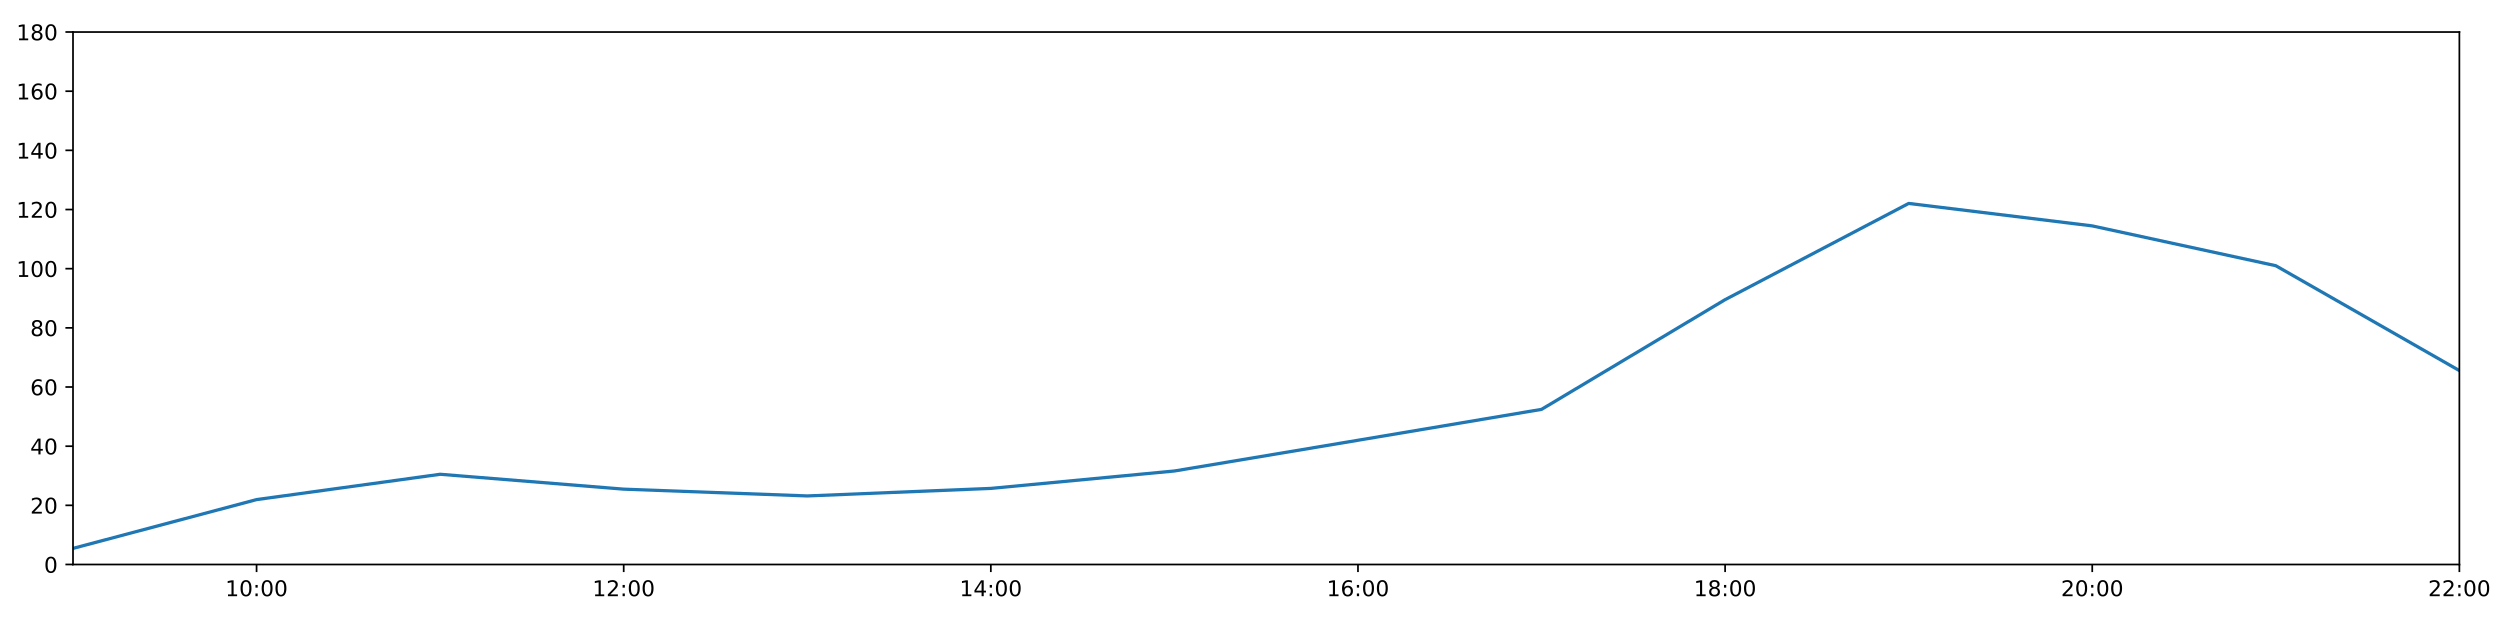
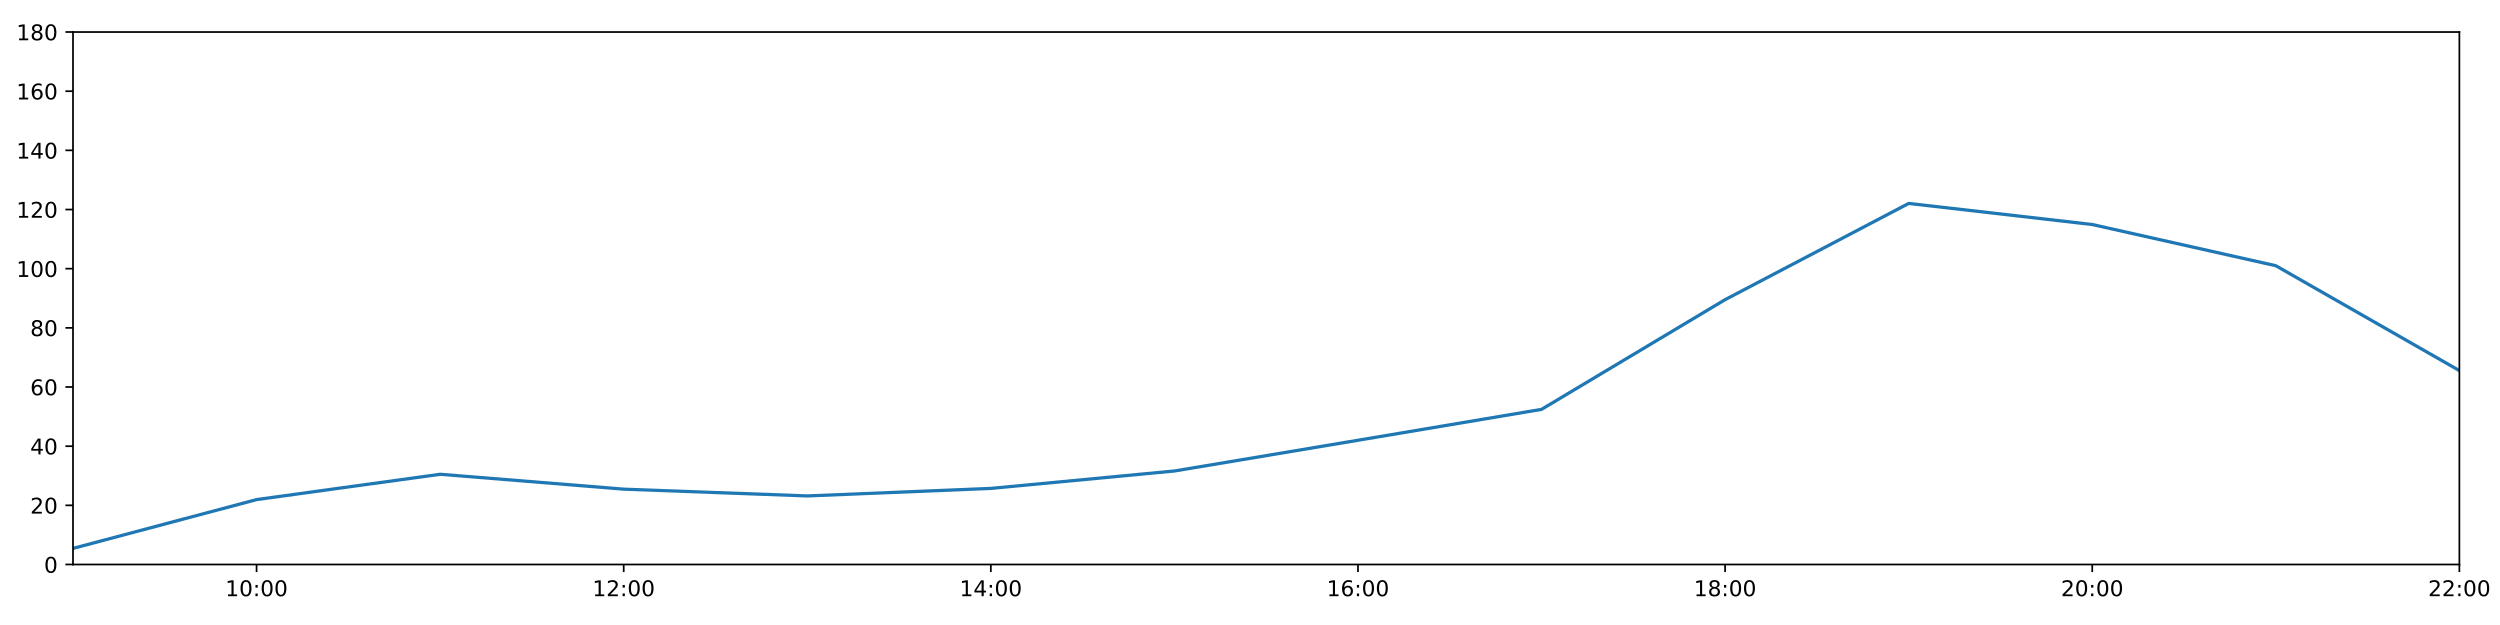
<svg xmlns="http://www.w3.org/2000/svg" xmlns:xlink="http://www.w3.org/1999/xlink" height="288pt" version="1.1" viewBox="0 0 1152 288" width="1152pt">
  <defs>
    <style type="text/css">
*{stroke-linecap:butt;stroke-linejoin:round;}
  </style>
  </defs>
  <g id="figure_1">
    <g id="patch_1">
      <path d="M 0 288  L 1152 288  L 1152 0  L 0 0  z " style="fill:#ffffff;" />
    </g>
    <g id="axes_1">
      <g id="patch_2">
        <path d="M 33.64 260.12  L 1133.28 260.12  L 1133.28 14.76  L 33.64 14.76  z " style="fill:#ffffff;" />
      </g>
      <g id="matplotlib.axis_1">
        <g id="xtick_1">
          <g id="line2d_1">
            <defs>
-               <path d="M 0 0  L 0 3.5  " id="m4824ef12af" style="stroke:#000000;stroke-width:0.8;" />
-             </defs>
-             <g>
-               <use style="stroke:#000000;stroke-width:0.8;" x="118.228" xlink:href="#m4824ef12af" y="260.12" />
+               <path d="M 0 0  L 0 3.5  " id="m0fb33784f3" style="stroke:#000000;stroke-width:0.8;" />
+             </defs>
+             <g>
+               <use style="stroke:#000000;stroke-width:0.8;" x="118.228" xlink:href="#m0fb33784f3" y="260.12" />
            </g>
          </g>
          <g id="text_1">
            <defs>
              <path d="M 12.406 8.297  L 28.516 8.297  L 28.516 63.922  L 10.984 60.406  L 10.984 69.391  L 28.422 72.906  L 38.281 72.906  L 38.281 8.297  L 54.391 8.297  L 54.391 0  L 12.406 0  z " id="DejaVuSans-49" />
              <path d="M 31.781 66.406  Q 24.172 66.406 20.328 58.906  Q 16.5 51.422 16.5 36.375  Q 16.5 21.391 20.328 13.891  Q 24.172 6.391 31.781 6.391  Q 39.453 6.391 43.281 13.891  Q 47.125 21.391 47.125 36.375  Q 47.125 51.422 43.281 58.906  Q 39.453 66.406 31.781 66.406  z M 31.781 74.219  Q 44.047 74.219 50.516 64.516  Q 56.984 54.828 56.984 36.375  Q 56.984 17.969 50.516 8.266  Q 44.047 -1.422 31.781 -1.422  Q 19.531 -1.422 13.062 8.266  Q 6.594 17.969 6.594 36.375  Q 6.594 54.828 13.062 64.516  Q 19.531 74.219 31.781 74.219  z " id="DejaVuSans-48" />
              <path d="M 11.719 12.406  L 22.016 12.406  L 22.016 0  L 11.719 0  z M 11.719 51.703  L 22.016 51.703  L 22.016 39.312  L 11.719 39.312  z " id="DejaVuSans-58" />
            </defs>
            <g transform="translate(103.8183 274.7184)scale(0.1 -0.1)">
              <use xlink:href="#DejaVuSans-49" />
              <use x="63.623" xlink:href="#DejaVuSans-48" />
              <use x="127.246" xlink:href="#DejaVuSans-58" />
              <use x="160.938" xlink:href="#DejaVuSans-48" />
              <use x="224.561" xlink:href="#DejaVuSans-48" />
            </g>
          </g>
        </g>
        <g id="xtick_2">
          <g id="line2d_2">
            <g>
-               <use style="stroke:#000000;stroke-width:0.8;" x="287.403" xlink:href="#m4824ef12af" y="260.12" />
+               <use style="stroke:#000000;stroke-width:0.8;" x="287.403" xlink:href="#m0fb33784f3" y="260.12" />
            </g>
          </g>
          <g id="text_2">
            <defs>
              <path d="M 19.188 8.297  L 53.609 8.297  L 53.609 0  L 7.328 0  L 7.328 8.297  Q 12.938 14.109 22.625 23.891  Q 32.328 33.688 34.812 36.531  Q 39.547 41.844 41.422 45.531  Q 43.312 49.219 43.312 52.781  Q 43.312 58.594 39.234 62.25  Q 35.156 65.922 28.609 65.922  Q 23.969 65.922 18.812 64.312  Q 13.672 62.703 7.812 59.422  L 7.812 69.391  Q 13.766 71.781 18.938 73  Q 24.125 74.219 28.422 74.219  Q 39.75 74.219 46.484 68.547  Q 53.219 62.891 53.219 53.422  Q 53.219 48.922 51.531 44.891  Q 49.859 40.875 45.406 35.406  Q 44.188 33.984 37.641 27.219  Q 31.109 20.453 19.188 8.297  z " id="DejaVuSans-50" />
            </defs>
            <g transform="translate(272.9937 274.7184)scale(0.1 -0.1)">
              <use xlink:href="#DejaVuSans-49" />
              <use x="63.623" xlink:href="#DejaVuSans-50" />
              <use x="127.246" xlink:href="#DejaVuSans-58" />
              <use x="160.938" xlink:href="#DejaVuSans-48" />
              <use x="224.561" xlink:href="#DejaVuSans-48" />
            </g>
          </g>
        </g>
        <g id="xtick_3">
          <g id="line2d_3">
            <g>
-               <use style="stroke:#000000;stroke-width:0.8;" x="456.578" xlink:href="#m4824ef12af" y="260.12" />
+               <use style="stroke:#000000;stroke-width:0.8;" x="456.578" xlink:href="#m0fb33784f3" y="260.12" />
            </g>
          </g>
          <g id="text_3">
            <defs>
              <path d="M 37.797 64.312  L 12.891 25.391  L 37.797 25.391  z M 35.203 72.906  L 47.609 72.906  L 47.609 25.391  L 58.016 25.391  L 58.016 17.188  L 47.609 17.188  L 47.609 0  L 37.797 0  L 37.797 17.188  L 4.891 17.188  L 4.891 26.703  z " id="DejaVuSans-52" />
            </defs>
            <g transform="translate(442.1691 274.7184)scale(0.1 -0.1)">
              <use xlink:href="#DejaVuSans-49" />
              <use x="63.623" xlink:href="#DejaVuSans-52" />
              <use x="127.246" xlink:href="#DejaVuSans-58" />
              <use x="160.938" xlink:href="#DejaVuSans-48" />
              <use x="224.561" xlink:href="#DejaVuSans-48" />
            </g>
          </g>
        </g>
        <g id="xtick_4">
          <g id="line2d_4">
            <g>
-               <use style="stroke:#000000;stroke-width:0.8;" x="625.754" xlink:href="#m4824ef12af" y="260.12" />
+               <use style="stroke:#000000;stroke-width:0.8;" x="625.754" xlink:href="#m0fb33784f3" y="260.12" />
            </g>
          </g>
          <g id="text_4">
            <defs>
              <path d="M 33.016 40.375  Q 26.375 40.375 22.484 35.828  Q 18.609 31.297 18.609 23.391  Q 18.609 15.531 22.484 10.953  Q 26.375 6.391 33.016 6.391  Q 39.656 6.391 43.531 10.953  Q 47.406 15.531 47.406 23.391  Q 47.406 31.297 43.531 35.828  Q 39.656 40.375 33.016 40.375  z M 52.594 71.297  L 52.594 62.312  Q 48.875 64.062 45.094 64.984  Q 41.312 65.922 37.594 65.922  Q 27.828 65.922 22.672 59.328  Q 17.531 52.734 16.797 39.406  Q 19.672 43.656 24.016 45.922  Q 28.375 48.188 33.594 48.188  Q 44.578 48.188 50.953 41.516  Q 57.328 34.859 57.328 23.391  Q 57.328 12.156 50.688 5.359  Q 44.047 -1.422 33.016 -1.422  Q 20.359 -1.422 13.672 8.266  Q 6.984 17.969 6.984 36.375  Q 6.984 53.656 15.188 63.938  Q 23.391 74.219 37.203 74.219  Q 40.922 74.219 44.703 73.484  Q 48.484 72.75 52.594 71.297  z " id="DejaVuSans-54" />
            </defs>
            <g transform="translate(611.3445 274.7184)scale(0.1 -0.1)">
              <use xlink:href="#DejaVuSans-49" />
              <use x="63.623" xlink:href="#DejaVuSans-54" />
              <use x="127.246" xlink:href="#DejaVuSans-58" />
              <use x="160.938" xlink:href="#DejaVuSans-48" />
              <use x="224.561" xlink:href="#DejaVuSans-48" />
            </g>
          </g>
        </g>
        <g id="xtick_5">
          <g id="line2d_5">
            <g>
-               <use style="stroke:#000000;stroke-width:0.8;" x="794.929" xlink:href="#m4824ef12af" y="260.12" />
+               <use style="stroke:#000000;stroke-width:0.8;" x="794.929" xlink:href="#m0fb33784f3" y="260.12" />
            </g>
          </g>
          <g id="text_5">
            <defs>
              <path d="M 31.781 34.625  Q 24.75 34.625 20.719 30.859  Q 16.703 27.094 16.703 20.516  Q 16.703 13.922 20.719 10.156  Q 24.75 6.391 31.781 6.391  Q 38.812 6.391 42.859 10.172  Q 46.922 13.969 46.922 20.516  Q 46.922 27.094 42.891 30.859  Q 38.875 34.625 31.781 34.625  z M 21.922 38.812  Q 15.578 40.375 12.031 44.719  Q 8.5 49.078 8.5 55.328  Q 8.5 64.062 14.719 69.141  Q 20.953 74.219 31.781 74.219  Q 42.672 74.219 48.875 69.141  Q 55.078 64.062 55.078 55.328  Q 55.078 49.078 51.531 44.719  Q 48 40.375 41.703 38.812  Q 48.828 37.156 52.797 32.312  Q 56.781 27.484 56.781 20.516  Q 56.781 9.906 50.312 4.234  Q 43.844 -1.422 31.781 -1.422  Q 19.734 -1.422 13.25 4.234  Q 6.781 9.906 6.781 20.516  Q 6.781 27.484 10.781 32.312  Q 14.797 37.156 21.922 38.812  z M 18.312 54.391  Q 18.312 48.734 21.844 45.562  Q 25.391 42.391 31.781 42.391  Q 38.141 42.391 41.719 45.562  Q 45.312 48.734 45.312 54.391  Q 45.312 60.062 41.719 63.234  Q 38.141 66.406 31.781 66.406  Q 25.391 66.406 21.844 63.234  Q 18.312 60.062 18.312 54.391  z " id="DejaVuSans-56" />
            </defs>
            <g transform="translate(780.5199 274.7184)scale(0.1 -0.1)">
              <use xlink:href="#DejaVuSans-49" />
              <use x="63.623" xlink:href="#DejaVuSans-56" />
              <use x="127.246" xlink:href="#DejaVuSans-58" />
              <use x="160.938" xlink:href="#DejaVuSans-48" />
              <use x="224.561" xlink:href="#DejaVuSans-48" />
            </g>
          </g>
        </g>
        <g id="xtick_6">
          <g id="line2d_6">
            <g>
-               <use style="stroke:#000000;stroke-width:0.8;" x="964.105" xlink:href="#m4824ef12af" y="260.12" />
+               <use style="stroke:#000000;stroke-width:0.8;" x="964.105" xlink:href="#m0fb33784f3" y="260.12" />
            </g>
          </g>
          <g id="text_6">
            <g transform="translate(949.6952 274.7184)scale(0.1 -0.1)">
              <use xlink:href="#DejaVuSans-50" />
              <use x="63.623" xlink:href="#DejaVuSans-48" />
              <use x="127.246" xlink:href="#DejaVuSans-58" />
              <use x="160.938" xlink:href="#DejaVuSans-48" />
              <use x="224.561" xlink:href="#DejaVuSans-48" />
            </g>
          </g>
        </g>
        <g id="xtick_7">
          <g id="line2d_7">
            <g>
-               <use style="stroke:#000000;stroke-width:0.8;" x="1133.28" xlink:href="#m4824ef12af" y="260.12" />
+               <use style="stroke:#000000;stroke-width:0.8;" x="1133.28" xlink:href="#m0fb33784f3" y="260.12" />
            </g>
          </g>
          <g id="text_7">
            <g transform="translate(1118.871 274.7184)scale(0.1 -0.1)">
              <use xlink:href="#DejaVuSans-50" />
              <use x="63.623" xlink:href="#DejaVuSans-50" />
              <use x="127.246" xlink:href="#DejaVuSans-58" />
              <use x="160.938" xlink:href="#DejaVuSans-48" />
              <use x="224.561" xlink:href="#DejaVuSans-48" />
            </g>
          </g>
        </g>
      </g>
      <g id="matplotlib.axis_2">
        <g id="ytick_1">
          <g id="line2d_8">
            <defs>
-               <path d="M 0 0  L -3.5 0  " id="m79bbb8f04e" style="stroke:#000000;stroke-width:0.8;" />
-             </defs>
-             <g>
-               <use style="stroke:#000000;stroke-width:0.8;" x="33.64" xlink:href="#m79bbb8f04e" y="260.12" />
+               <path d="M 0 0  L -3.5 0  " id="m79bf3825ac" style="stroke:#000000;stroke-width:0.8;" />
+             </defs>
+             <g>
+               <use style="stroke:#000000;stroke-width:0.8;" x="33.64" xlink:href="#m79bf3825ac" y="260.12" />
            </g>
          </g>
          <g id="text_8">
            <g transform="translate(20.2775 263.9192)scale(0.1 -0.1)">
              <use xlink:href="#DejaVuSans-48" />
            </g>
          </g>
        </g>
        <g id="ytick_2">
          <g id="line2d_9">
            <g>
-               <use style="stroke:#000000;stroke-width:0.8;" x="33.64" xlink:href="#m79bbb8f04e" y="232.858" />
+               <use style="stroke:#000000;stroke-width:0.8;" x="33.64" xlink:href="#m79bf3825ac" y="232.858" />
            </g>
          </g>
          <g id="text_9">
            <g transform="translate(13.915 236.657)scale(0.1 -0.1)">
              <use xlink:href="#DejaVuSans-50" />
              <use x="63.623" xlink:href="#DejaVuSans-48" />
            </g>
          </g>
        </g>
        <g id="ytick_3">
          <g id="line2d_10">
            <g>
-               <use style="stroke:#000000;stroke-width:0.8;" x="33.64" xlink:href="#m79bbb8f04e" y="205.596" />
+               <use style="stroke:#000000;stroke-width:0.8;" x="33.64" xlink:href="#m79bf3825ac" y="205.596" />
            </g>
          </g>
          <g id="text_10">
            <g transform="translate(13.915 209.3948)scale(0.1 -0.1)">
              <use xlink:href="#DejaVuSans-52" />
              <use x="63.623" xlink:href="#DejaVuSans-48" />
            </g>
          </g>
        </g>
        <g id="ytick_4">
          <g id="line2d_11">
            <g>
-               <use style="stroke:#000000;stroke-width:0.8;" x="33.64" xlink:href="#m79bbb8f04e" y="178.333" />
+               <use style="stroke:#000000;stroke-width:0.8;" x="33.64" xlink:href="#m79bf3825ac" y="178.333" />
            </g>
          </g>
          <g id="text_11">
            <g transform="translate(13.915 182.1326)scale(0.1 -0.1)">
              <use xlink:href="#DejaVuSans-54" />
              <use x="63.623" xlink:href="#DejaVuSans-48" />
            </g>
          </g>
        </g>
        <g id="ytick_5">
          <g id="line2d_12">
            <g>
-               <use style="stroke:#000000;stroke-width:0.8;" x="33.64" xlink:href="#m79bbb8f04e" y="151.071" />
+               <use style="stroke:#000000;stroke-width:0.8;" x="33.64" xlink:href="#m79bf3825ac" y="151.071" />
            </g>
          </g>
          <g id="text_12">
            <g transform="translate(13.915 154.8703)scale(0.1 -0.1)">
              <use xlink:href="#DejaVuSans-56" />
              <use x="63.623" xlink:href="#DejaVuSans-48" />
            </g>
          </g>
        </g>
        <g id="ytick_6">
          <g id="line2d_13">
            <g>
-               <use style="stroke:#000000;stroke-width:0.8;" x="33.64" xlink:href="#m79bbb8f04e" y="123.809" />
+               <use style="stroke:#000000;stroke-width:0.8;" x="33.64" xlink:href="#m79bf3825ac" y="123.809" />
            </g>
          </g>
          <g id="text_13">
            <g transform="translate(7.5525 127.6081)scale(0.1 -0.1)">
              <use xlink:href="#DejaVuSans-49" />
              <use x="63.623" xlink:href="#DejaVuSans-48" />
              <use x="127.246" xlink:href="#DejaVuSans-48" />
            </g>
          </g>
        </g>
        <g id="ytick_7">
          <g id="line2d_14">
            <g>
-               <use style="stroke:#000000;stroke-width:0.8;" x="33.64" xlink:href="#m79bbb8f04e" y="96.547" />
+               <use style="stroke:#000000;stroke-width:0.8;" x="33.64" xlink:href="#m79bf3825ac" y="96.547" />
            </g>
          </g>
          <g id="text_14">
            <g transform="translate(7.5525 100.3459)scale(0.1 -0.1)">
              <use xlink:href="#DejaVuSans-49" />
              <use x="63.623" xlink:href="#DejaVuSans-50" />
              <use x="127.246" xlink:href="#DejaVuSans-48" />
            </g>
          </g>
        </g>
        <g id="ytick_8">
          <g id="line2d_15">
            <g>
-               <use style="stroke:#000000;stroke-width:0.8;" x="33.64" xlink:href="#m79bbb8f04e" y="69.284" />
+               <use style="stroke:#000000;stroke-width:0.8;" x="33.64" xlink:href="#m79bf3825ac" y="69.284" />
            </g>
          </g>
          <g id="text_15">
            <g transform="translate(7.5525 73.08366)scale(0.1 -0.1)">
              <use xlink:href="#DejaVuSans-49" />
              <use x="63.623" xlink:href="#DejaVuSans-52" />
              <use x="127.246" xlink:href="#DejaVuSans-48" />
            </g>
          </g>
        </g>
        <g id="ytick_9">
          <g id="line2d_16">
            <g>
-               <use style="stroke:#000000;stroke-width:0.8;" x="33.64" xlink:href="#m79bbb8f04e" y="42.022" />
+               <use style="stroke:#000000;stroke-width:0.8;" x="33.64" xlink:href="#m79bf3825ac" y="42.022" />
            </g>
          </g>
          <g id="text_16">
            <g transform="translate(7.5525 45.82144)scale(0.1 -0.1)">
              <use xlink:href="#DejaVuSans-49" />
              <use x="63.623" xlink:href="#DejaVuSans-54" />
              <use x="127.246" xlink:href="#DejaVuSans-48" />
            </g>
          </g>
        </g>
        <g id="ytick_10">
          <g id="line2d_17">
            <g>
-               <use style="stroke:#000000;stroke-width:0.8;" x="33.64" xlink:href="#m79bbb8f04e" y="14.76" />
+               <use style="stroke:#000000;stroke-width:0.8;" x="33.64" xlink:href="#m79bf3825ac" y="14.76" />
            </g>
          </g>
          <g id="text_17">
            <g transform="translate(7.5525 18.55922)scale(0.1 -0.1)">
              <use xlink:href="#DejaVuSans-49" />
              <use x="63.623" xlink:href="#DejaVuSans-56" />
              <use x="127.246" xlink:href="#DejaVuSans-48" />
            </g>
          </g>
        </g>
      </g>
      <g id="line2d_18">
-         <path clip-path="url(#p4fd8ac3201)" d="M 33.64 252.699  L 118.228 230.212  L 202.815 218.545  L 287.403 225.401  L 371.991 228.528  L 456.578 225.058  L 541.166 217.031  L 625.754 202.869  L 710.342 188.632  L 794.929 138.081  L 879.517 93.74  L 964.105 104.096  L 1048.692 122.446  L 1133.28 170.774  " style="fill:none;stroke:#1f77b4;stroke-linecap:square;stroke-width:1.5;" />
+         <path clip-path="url(#p798f56a96a)" d="M 33.64 252.699  L 118.228 230.212  L 202.815 218.545  L 287.403 225.401  L 371.991 228.528  L 456.578 225.058  L 541.166 217.031  L 625.754 202.869  L 710.342 188.632  L 794.929 138.081  L 879.517 93.74  L 964.105 103.46  L 1048.692 122.446  L 1133.28 170.774  " style="fill:none;stroke:#1f77b4;stroke-linecap:square;stroke-width:1.5;" />
      </g>
      <g id="patch_3">
        <path d="M 33.64 260.12  L 33.64 14.76  " style="fill:none;stroke:#000000;stroke-linecap:square;stroke-linejoin:miter;stroke-width:0.8;" />
      </g>
      <g id="patch_4">
        <path d="M 1133.28 260.12  L 1133.28 14.76  " style="fill:none;stroke:#000000;stroke-linecap:square;stroke-linejoin:miter;stroke-width:0.8;" />
      </g>
      <g id="patch_5">
        <path d="M 33.64 260.12  L 1133.28 260.12  " style="fill:none;stroke:#000000;stroke-linecap:square;stroke-linejoin:miter;stroke-width:0.8;" />
      </g>
      <g id="patch_6">
        <path d="M 33.64 14.76  L 1133.28 14.76  " style="fill:none;stroke:#000000;stroke-linecap:square;stroke-linejoin:miter;stroke-width:0.8;" />
      </g>
    </g>
  </g>
  <defs>
-     <clipPath id="p4fd8ac3201">
+     <clipPath id="p798f56a96a">
      <rect height="245.36" width="1099.64" x="33.64" y="14.76" />
    </clipPath>
  </defs>
</svg>
